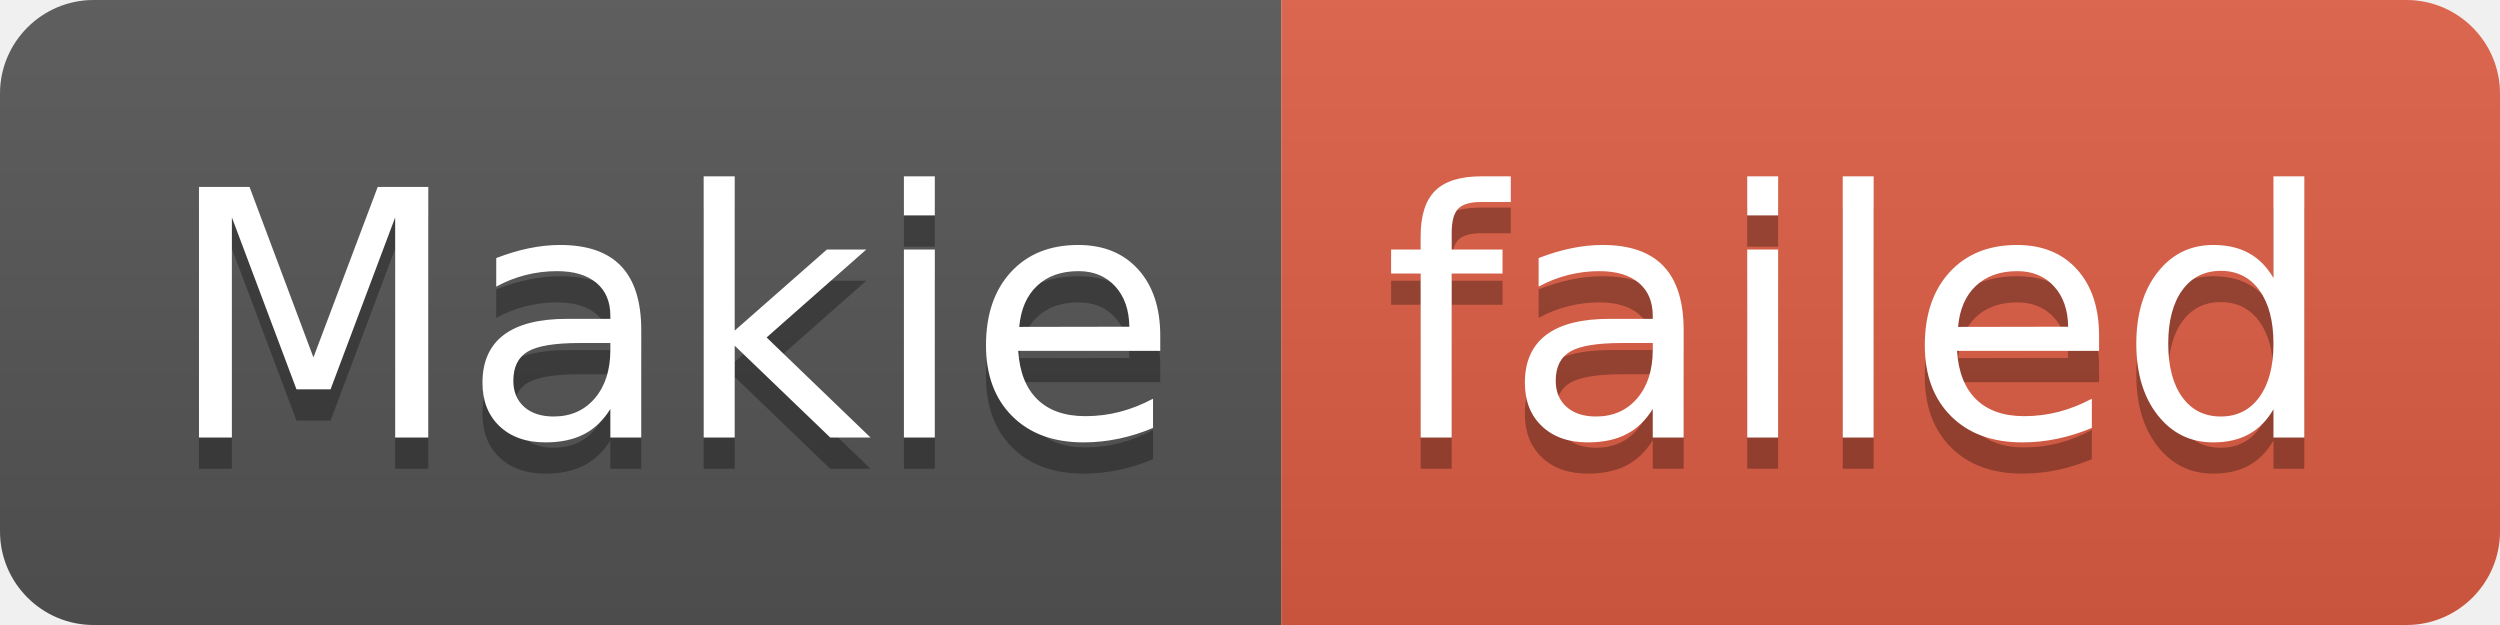
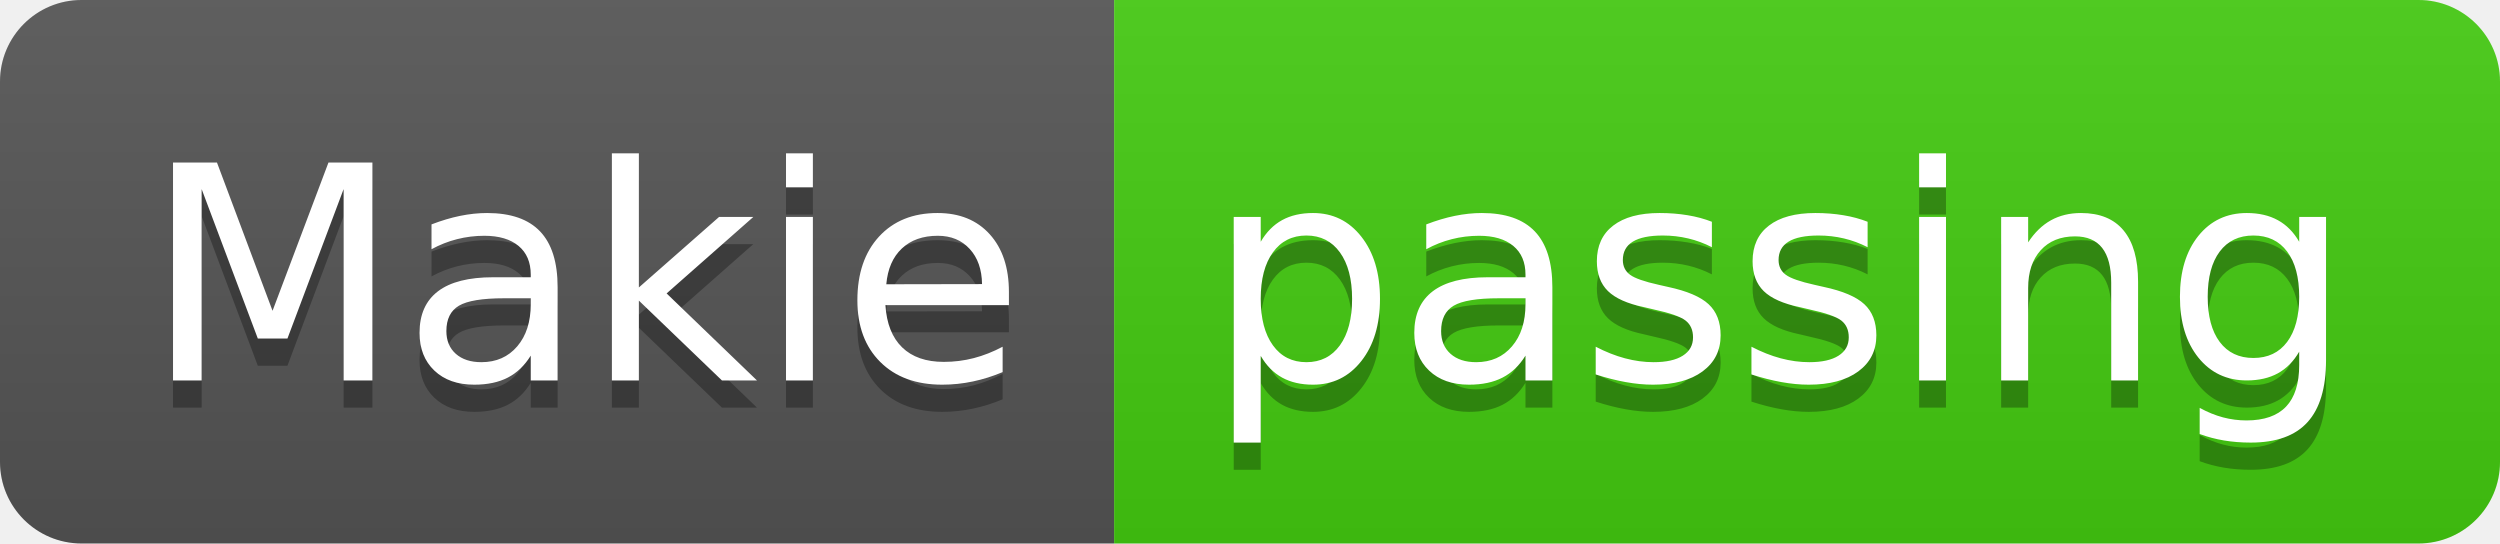
- <svg xmlns="http://www.w3.org/2000/svg" width="80" height="20" role="img" aria-label="Makie: failed">
+ <svg xmlns="http://www.w3.org/2000/svg" width="92" height="20" role="img" aria-label="Makie: passing">
  <linearGradient id="s" x2="0" y2="100%">
    <stop offset="0" stop-color="#bbb" stop-opacity=".1" />
    <stop offset="1" stop-opacity=".1" />
  </linearGradient>
  <clipPath id="r">
-     <rect width="80" height="20" rx="3" fill="#fff" />
+     <rect width="92" height="20" rx="3" fill="#fff" />
  </clipPath>
  <g clip-path="url(#r)">
    <rect width="41" height="20" fill="#555" />
-     <rect x="41" width="39" height="20" fill="#e05d44" />
-     <rect width="80" height="20" fill="url(#s)" />
+     <rect x="41" width="51" height="20" fill="#4c1" />
+     <rect width="92" height="20" fill="url(#s)" />
  </g>
  <g fill="#fff" text-anchor="middle" font-family="Verdana,Geneva,DejaVu Sans,sans-serif" text-rendering="geometricPrecision" font-size="110">
    <text aria-hidden="true" x="215" y="150" fill="#010101" fill-opacity=".3" transform="scale(.1)" textLength="310">Makie</text>
    <text x="215" y="140" transform="scale(.1)" fill="#fff" textLength="310">Makie</text>
-     <text aria-hidden="true" x="595" y="150" fill="#010101" fill-opacity=".3" transform="scale(.1)" textLength="290">failed</text>
-     <text x="595" y="140" transform="scale(.1)" fill="#fff" textLength="290">failed</text>
+     <text aria-hidden="true" x="655" y="150" fill="#010101" fill-opacity=".3" transform="scale(.1)" textLength="410">passing</text>
+     <text x="655" y="140" transform="scale(.1)" fill="#fff" textLength="410">passing</text>
  </g>
</svg>
